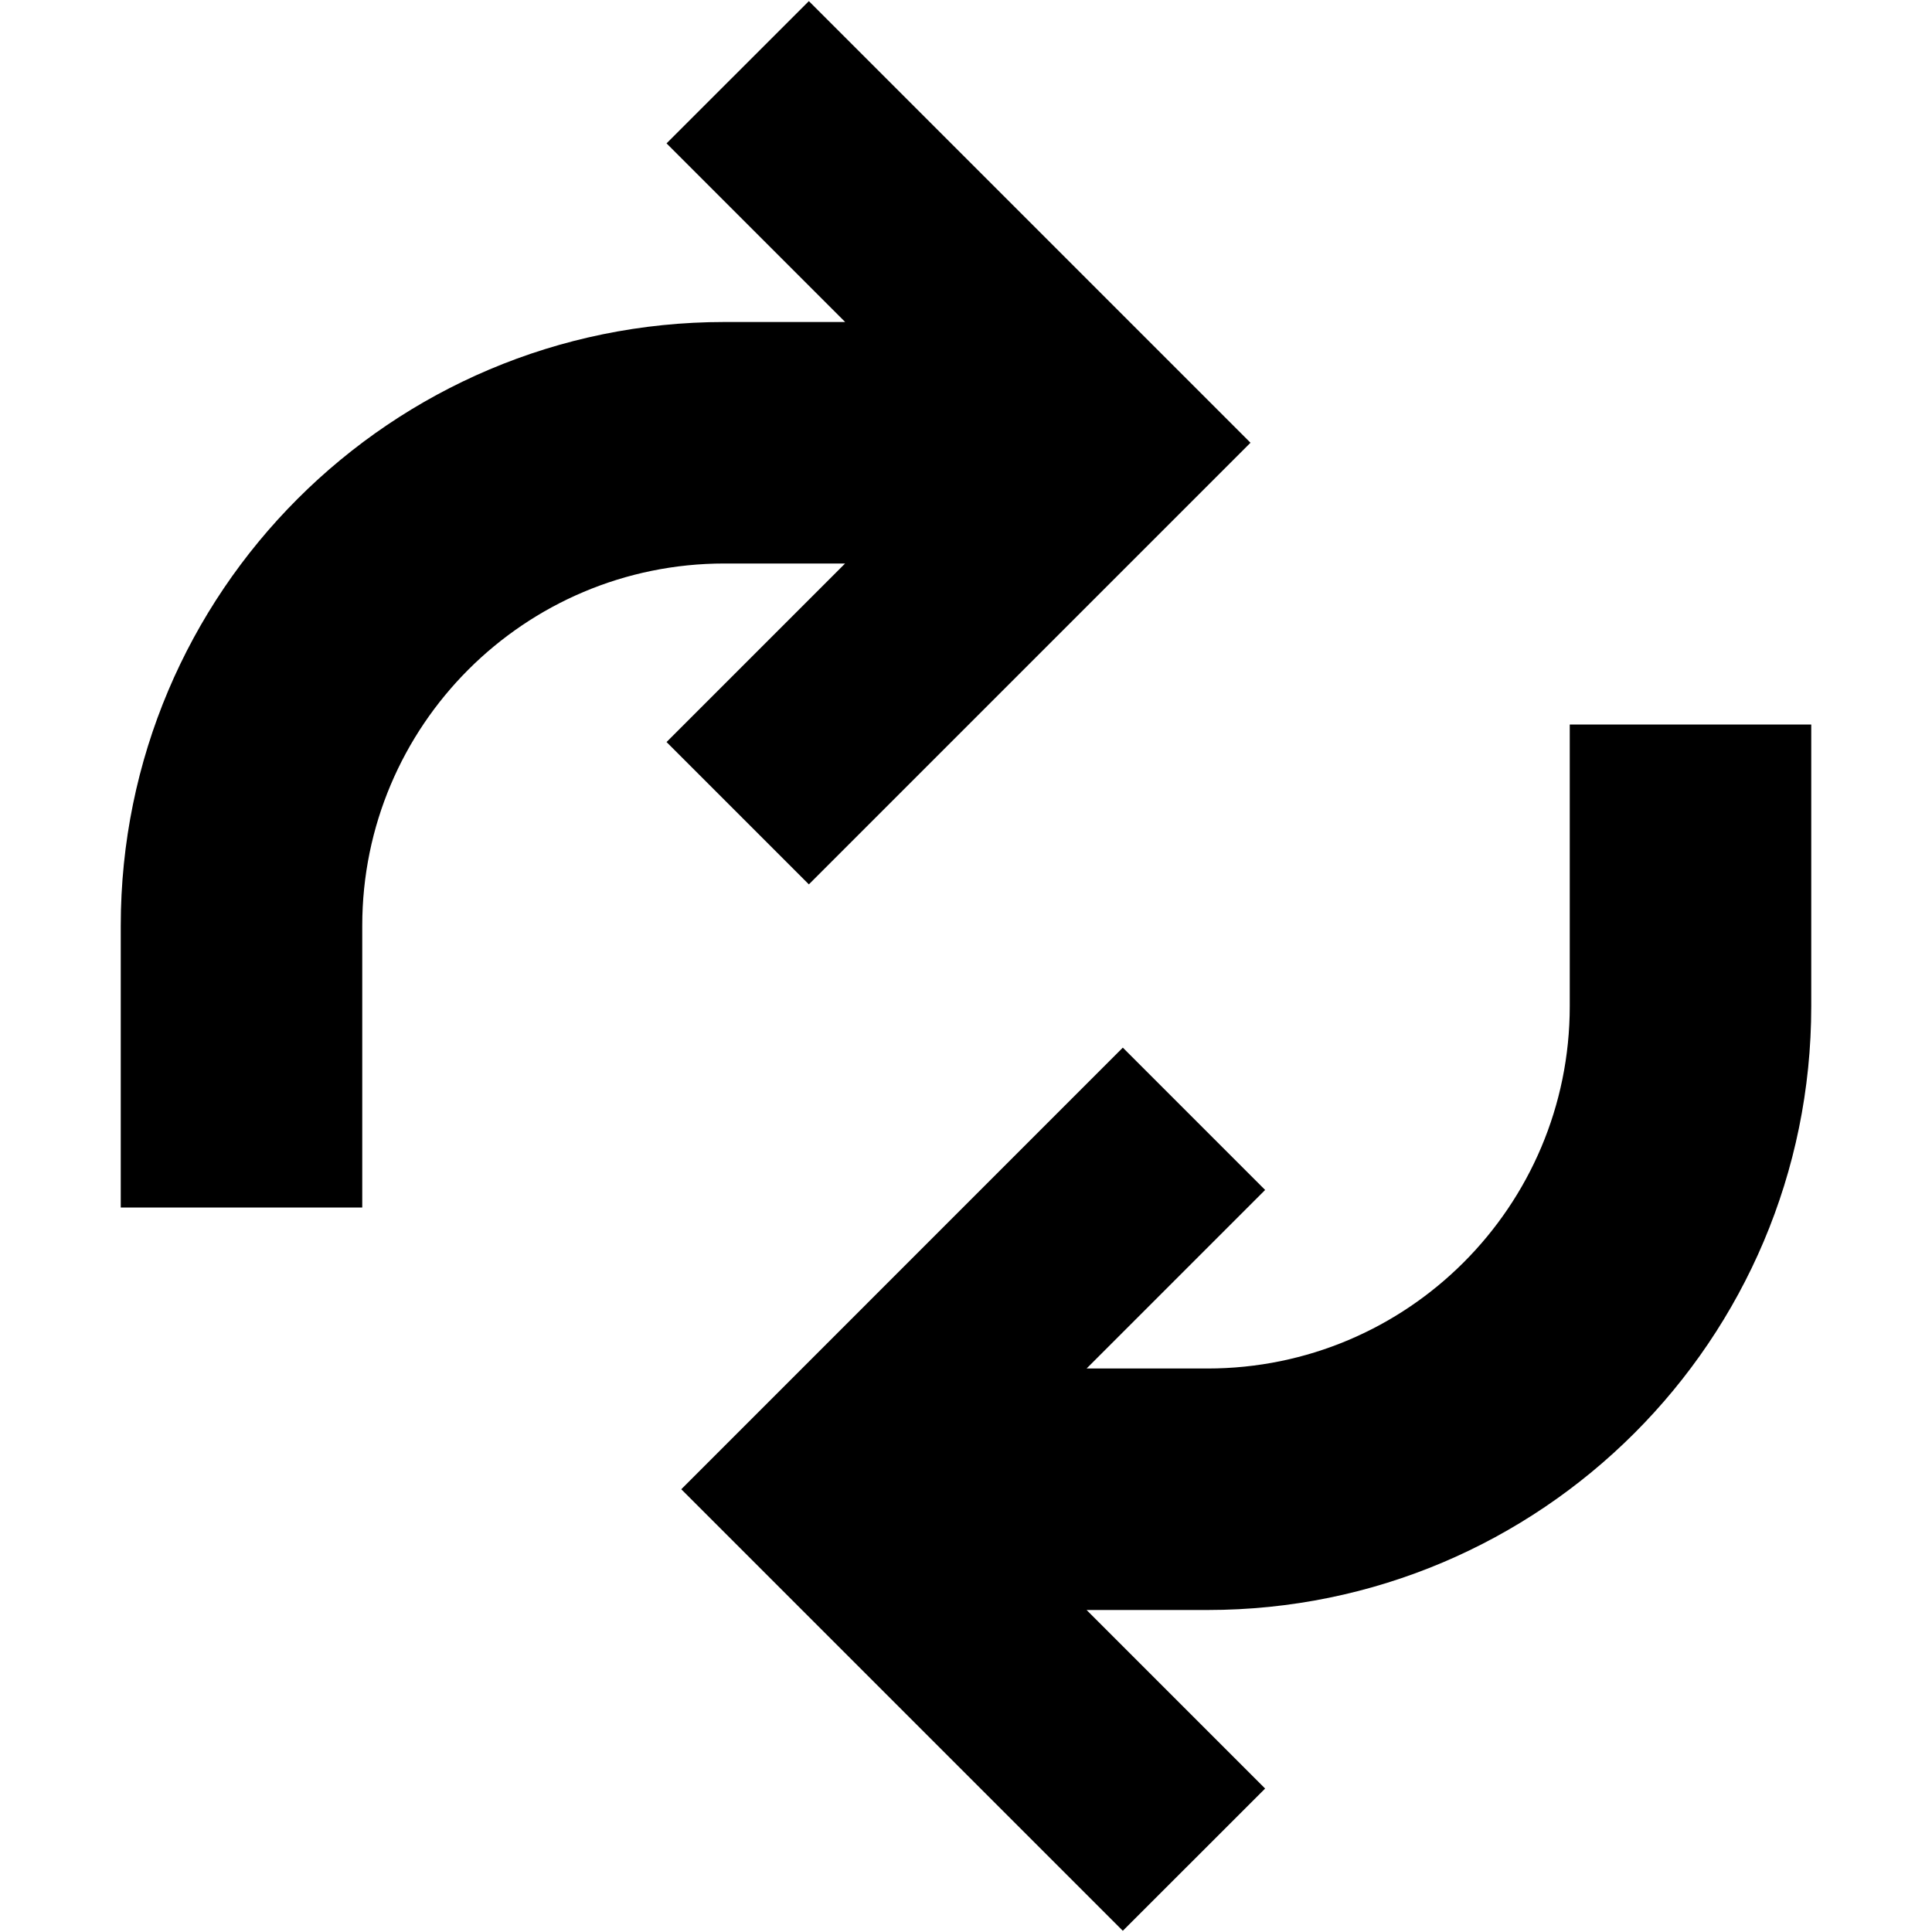
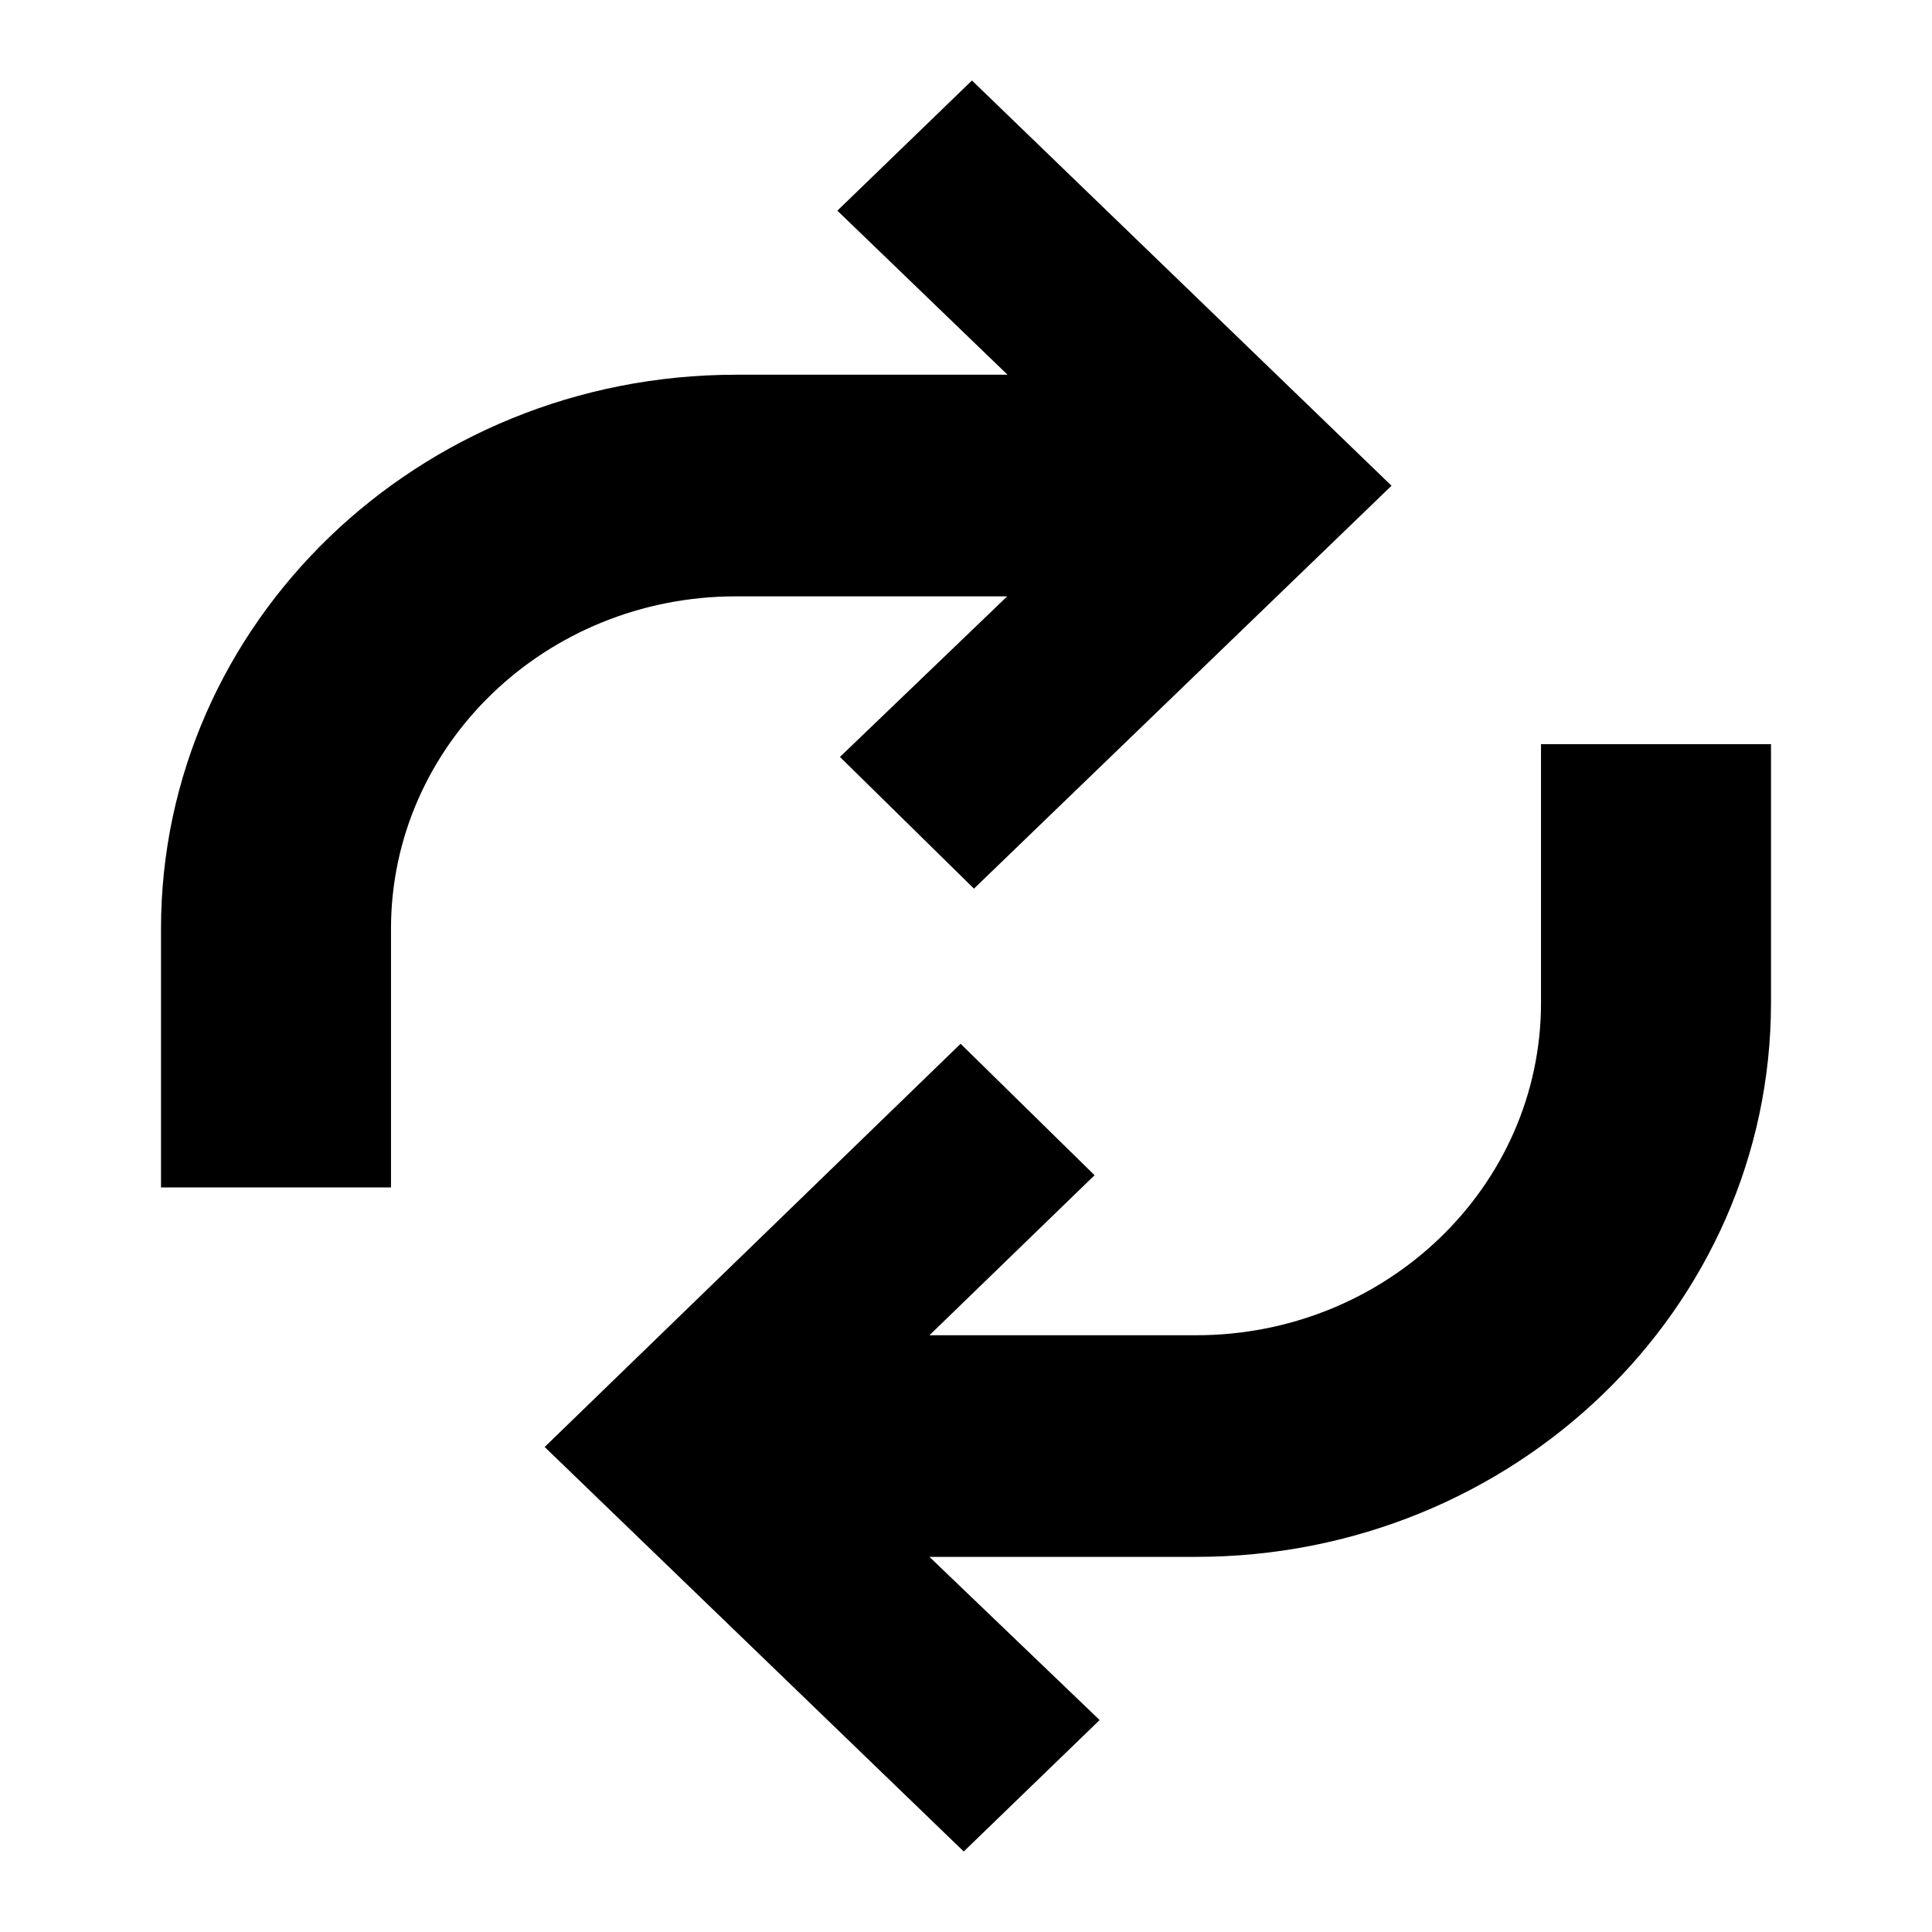
<svg xmlns="http://www.w3.org/2000/svg" width="24" height="24" viewBox="0 0 24 24" fill="none">
  <rect width="24" height="24" fill="none" />
-   <path d="M8.28 1.781L10.048 0.014L15.534 5.5L10.048 10.986L8.28 9.218L10.498 7H9C6.515 7 4.5 9.015 4.5 11.5V15H1.5V11.5C1.5 7.358 4.858 4 9 4H10.499L8.28 1.781Z" fill="#000000" />
-   <path d="M22.5 12.5C22.5 16.642 19.142 20 15 20H13.498L15.716 22.218L13.948 23.985L8.463 18.5L13.948 13.014L15.716 14.782L13.498 17H15C17.485 17 19.5 14.985 19.5 12.5V9H22.5V12.5Z" fill="#000000" />
+   <path d="M10.402 2.617L12.074 1L17.286 6.034L12.099 11.039L10.434 9.403L12.512 7.408H9.143C6.776 7.408 4.857 9.258 4.857 11.539V14.751H2V11.539C2 7.737 5.198 4.655 9.143 4.655H12.516L10.402 2.617Z" fill="#000000" />
+   <path d="M22 12.456C22 16.258 18.802 19.34 14.857 19.34H11.546L13.66 21.367L11.972 23L6.766 17.975L11.933 12.966L13.597 14.599L11.546 16.587H14.857C17.224 16.587 19.143 14.738 19.143 12.456V9.244H22V12.456Z" fill="#000000" />
</svg>
